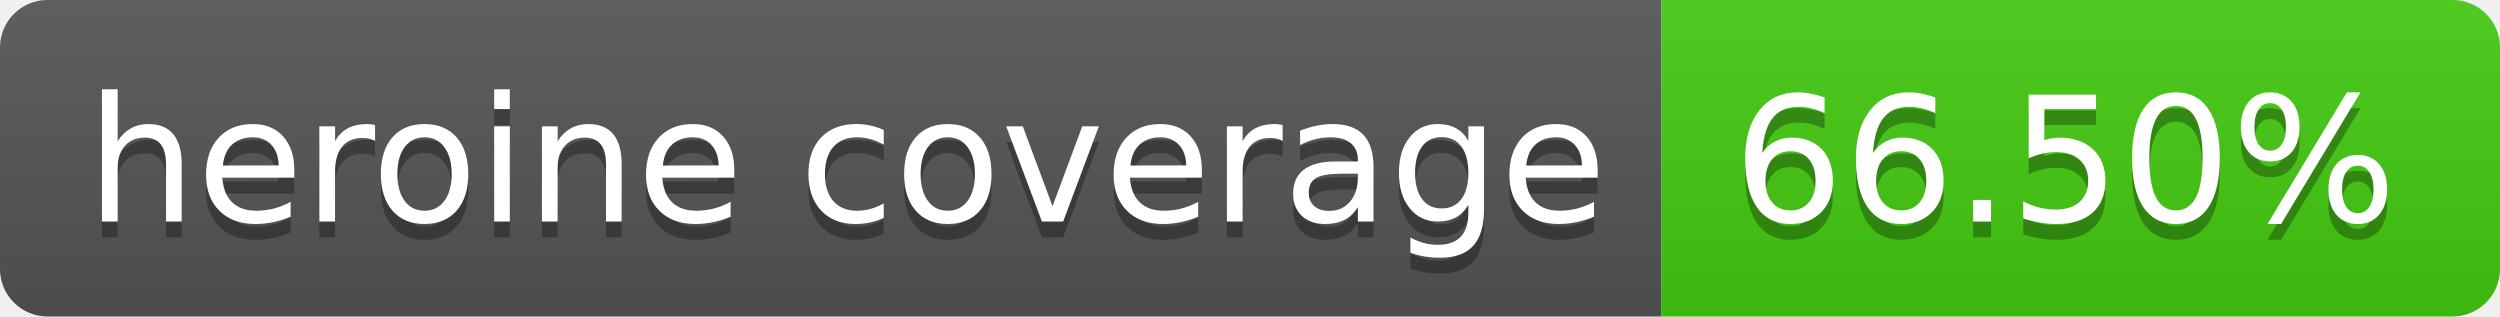
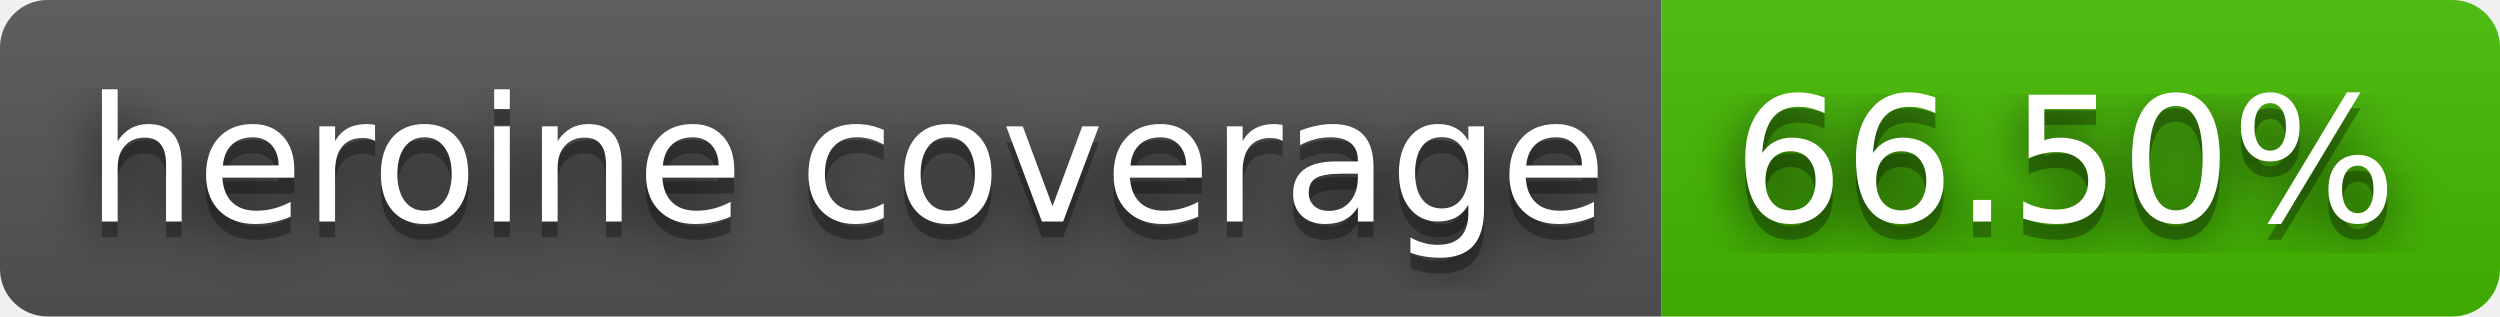
<svg xmlns="http://www.w3.org/2000/svg" width="158" height="20" role="img" aria-label="heroine coverage: 66.50%">
+   <filter id="blur">
+     <feGaussianBlur stdDeviation="16" />
+   </filter>
  <linearGradient id="s" x2="0" y2="100%">
    <stop offset="0" stop-color="#bbb" stop-opacity=".1" />
    <stop offset="1" stop-opacity=".1" />
  </linearGradient>
  <clipPath id="r">
-     <rect width="158" height="20" rx="3" fill="#fff" />
+     <rect width="158" height="20" rx="3" />
  </clipPath>
  <g clip-path="url(#r)">
    <rect width="105" height="20" fill="#555" />
-     <rect x="105" width="53" height="20" fill="#4c1" />
+     <rect x="105" width="53" height="20" fill="#4b0" />
    <rect width="158" height="20" fill="url(#s)" />
  </g>
  <g fill="#fff" text-anchor="middle" font-family="Verdana,Geneva,DejaVu Sans,sans-serif" text-rendering="geometricPrecision" font-size="110">
-     <text aria-hidden="true" x="535" y="150" fill="#010101" fill-opacity=".3" transform="scale(.1)" textLength="950">heroine coverage</text>
-     <text x="535" y="140" transform="scale(.1)" fill="#fff" textLength="950">heroine coverage</text>
-     <text aria-hidden="true" x="1305" y="150" fill="#010101" fill-opacity=".3" transform="scale(.1)" textLength="430">66.50%</text>
-     <text x="1305" y="140" transform="scale(.1)" fill="#fff" textLength="430">66.50%</text>
+     <g transform="scale(.1)">
+       <g aria-hidden="true" fill="#010101">
+         <text x="535" y="150" fill-opacity=".8" filter="url(#blur)" textLength="950">heroine coverage</text>
+         <text x="535" y="150" fill-opacity=".3" textLength="950">heroine coverage</text>
+       </g>
+       <text x="535" y="140" textLength="950">heroine coverage</text>
+     </g>
+     <g transform="scale(.1)">
+       <g aria-hidden="true" fill="#010101">
+         <text x="1305" y="150" fill-opacity=".8" filter="url(#blur)" textLength="430">66.50%</text>
+         <text x="1305" y="150" fill-opacity=".3" textLength="430">66.50%</text>
+       </g>
+       <text x="1305" y="140" textLength="430">66.50%</text>
+     </g>
  </g>
</svg>
